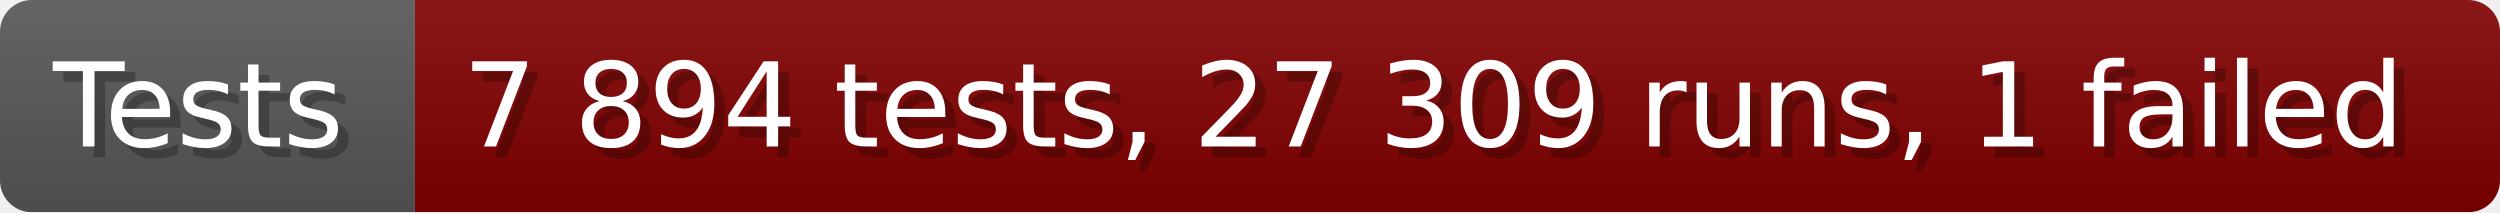
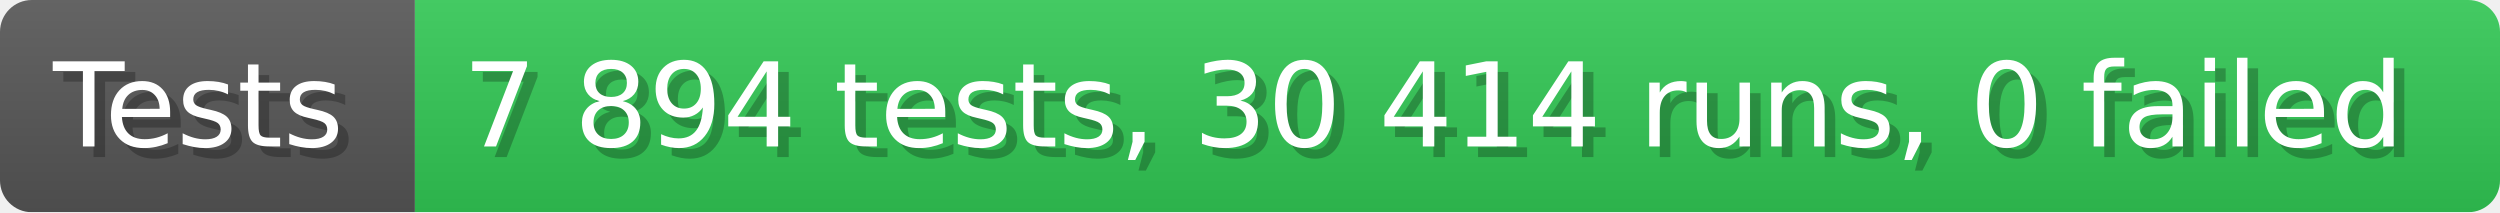
- <svg xmlns="http://www.w3.org/2000/svg" width="235.6" height="20" viewBox="0 0 2356 200" role="img" aria-label="Tests: 7 894 tests, 27 309 runs, 1 failed">
+ <svg xmlns="http://www.w3.org/2000/svg" width="235.6" height="20" viewBox="0 0 2356 200" role="img" aria-label="Tests: 7 894 tests, 30 414 runs, 0 failed">
  <linearGradient id="a" x2="0" y2="100%">
    <stop offset="0" stop-opacity=".1" stop-color="#EEE" />
    <stop offset="1" stop-opacity=".1" />
  </linearGradient>
  <mask id="m">
    <rect width="2356" height="200" rx="30" fill="#FFF" />
  </mask>
  <g mask="url(#m)">
    <rect width="391" height="200" fill="#555" />
-     <rect width="1965" height="200" fill="#800000" x="391" />
+     <rect width="1965" height="200" fill="#31c653" x="391" />
    <rect width="2356" height="200" fill="url(#a)" />
  </g>
  <g aria-hidden="true" fill="#fff" text-anchor="start" font-family="Verdana,DejaVu Sans,sans-serif" font-size="110">
    <text x="60" y="148" textLength="291" fill="#000" opacity="0.25">Tests</text>
    <text x="50" y="138" textLength="291">Tests</text>
-     <text x="446" y="148" textLength="1865" fill="#000" opacity="0.25">7 894 tests, 27 309 runs, 1 failed</text>
-     <text x="436" y="138" textLength="1865">7 894 tests, 27 309 runs, 1 failed</text>
+     <text x="446" y="148" textLength="1865" fill="#000" opacity="0.25">7 894 tests, 30 414 runs, 0 failed</text>
+     <text x="436" y="138" textLength="1865">7 894 tests, 30 414 runs, 0 failed</text>
  </g>
</svg>
